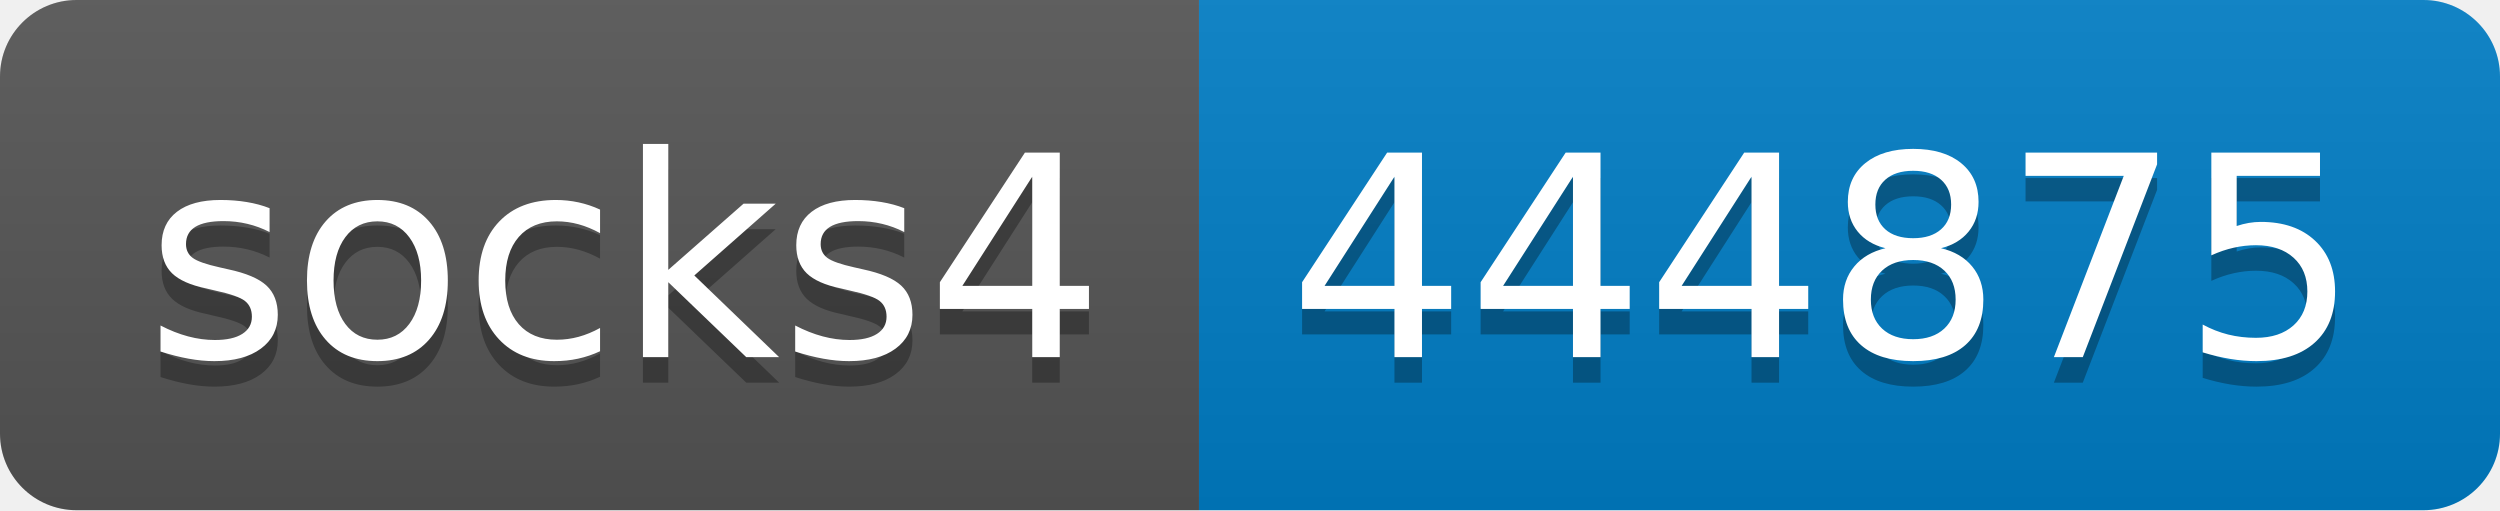
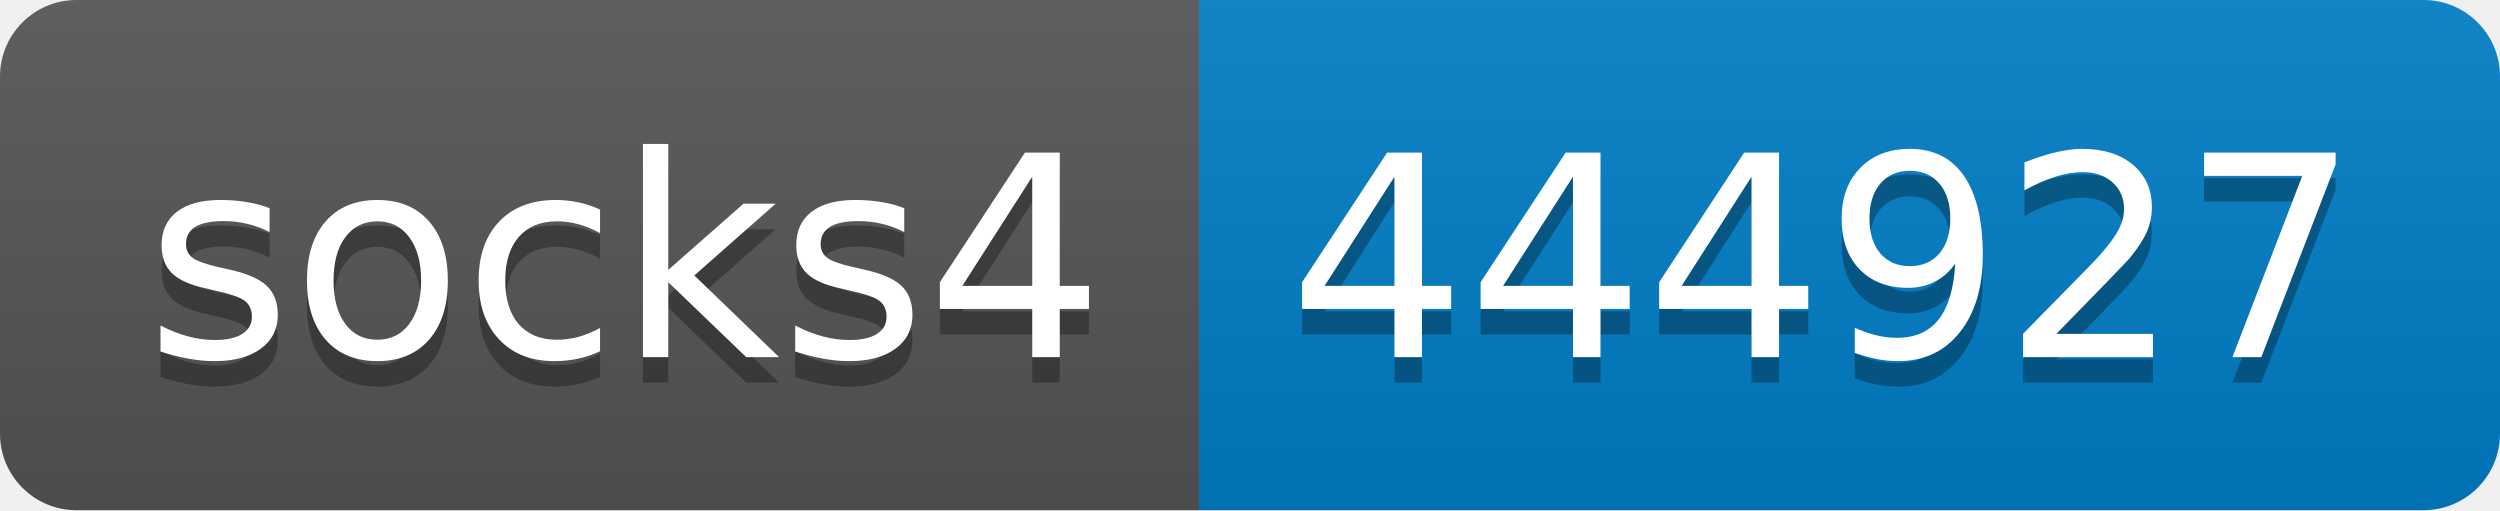
- <svg xmlns="http://www.w3.org/2000/svg" width="98" height="20" role="img" aria-label="socks4: 444875">
+ <svg xmlns="http://www.w3.org/2000/svg" width="98" height="20" role="img" aria-label="socks4: 444927">
  <linearGradient id="s" x2="0" y2="100%">
    <stop offset="0" stop-color="#bbb" stop-opacity=".1" />
    <stop offset="1" stop-opacity=".1" />
  </linearGradient>
  <clipPath id="r">
    <rect width="98" height="20" rx="3" fill="#fff" />
  </clipPath>
  <g clip-path="url(#r)">
    <rect width="47" height="20" fill="#555" />
    <rect x="47" width="51" height="20" fill="#007ec6" />
    <rect width="98" height="20" fill="url(#s)" />
  </g>
  <g fill="#fff" text-anchor="middle" font-family="Verdana,Geneva,DejaVu Sans,sans-serif" text-rendering="geometricPrecision" font-size="110">
    <text aria-hidden="true" x="245" y="150" fill="#010101" fill-opacity=".3" transform="scale(.1)" textLength="370">socks4</text>
    <text x="245" y="140" transform="scale(.1)" fill="#fff" textLength="370">socks4</text>
-     <text aria-hidden="true" x="715" y="150" fill="#010101" fill-opacity=".3" transform="scale(.1)" textLength="410">444875</text>
-     <text x="715" y="140" transform="scale(.1)" fill="#fff" textLength="410">444875</text>
+     <text aria-hidden="true" x="715" y="150" fill="#010101" fill-opacity=".3" transform="scale(.1)" textLength="410">444927</text>
+     <text x="715" y="140" transform="scale(.1)" fill="#fff" textLength="410">444927</text>
  </g>
</svg>
